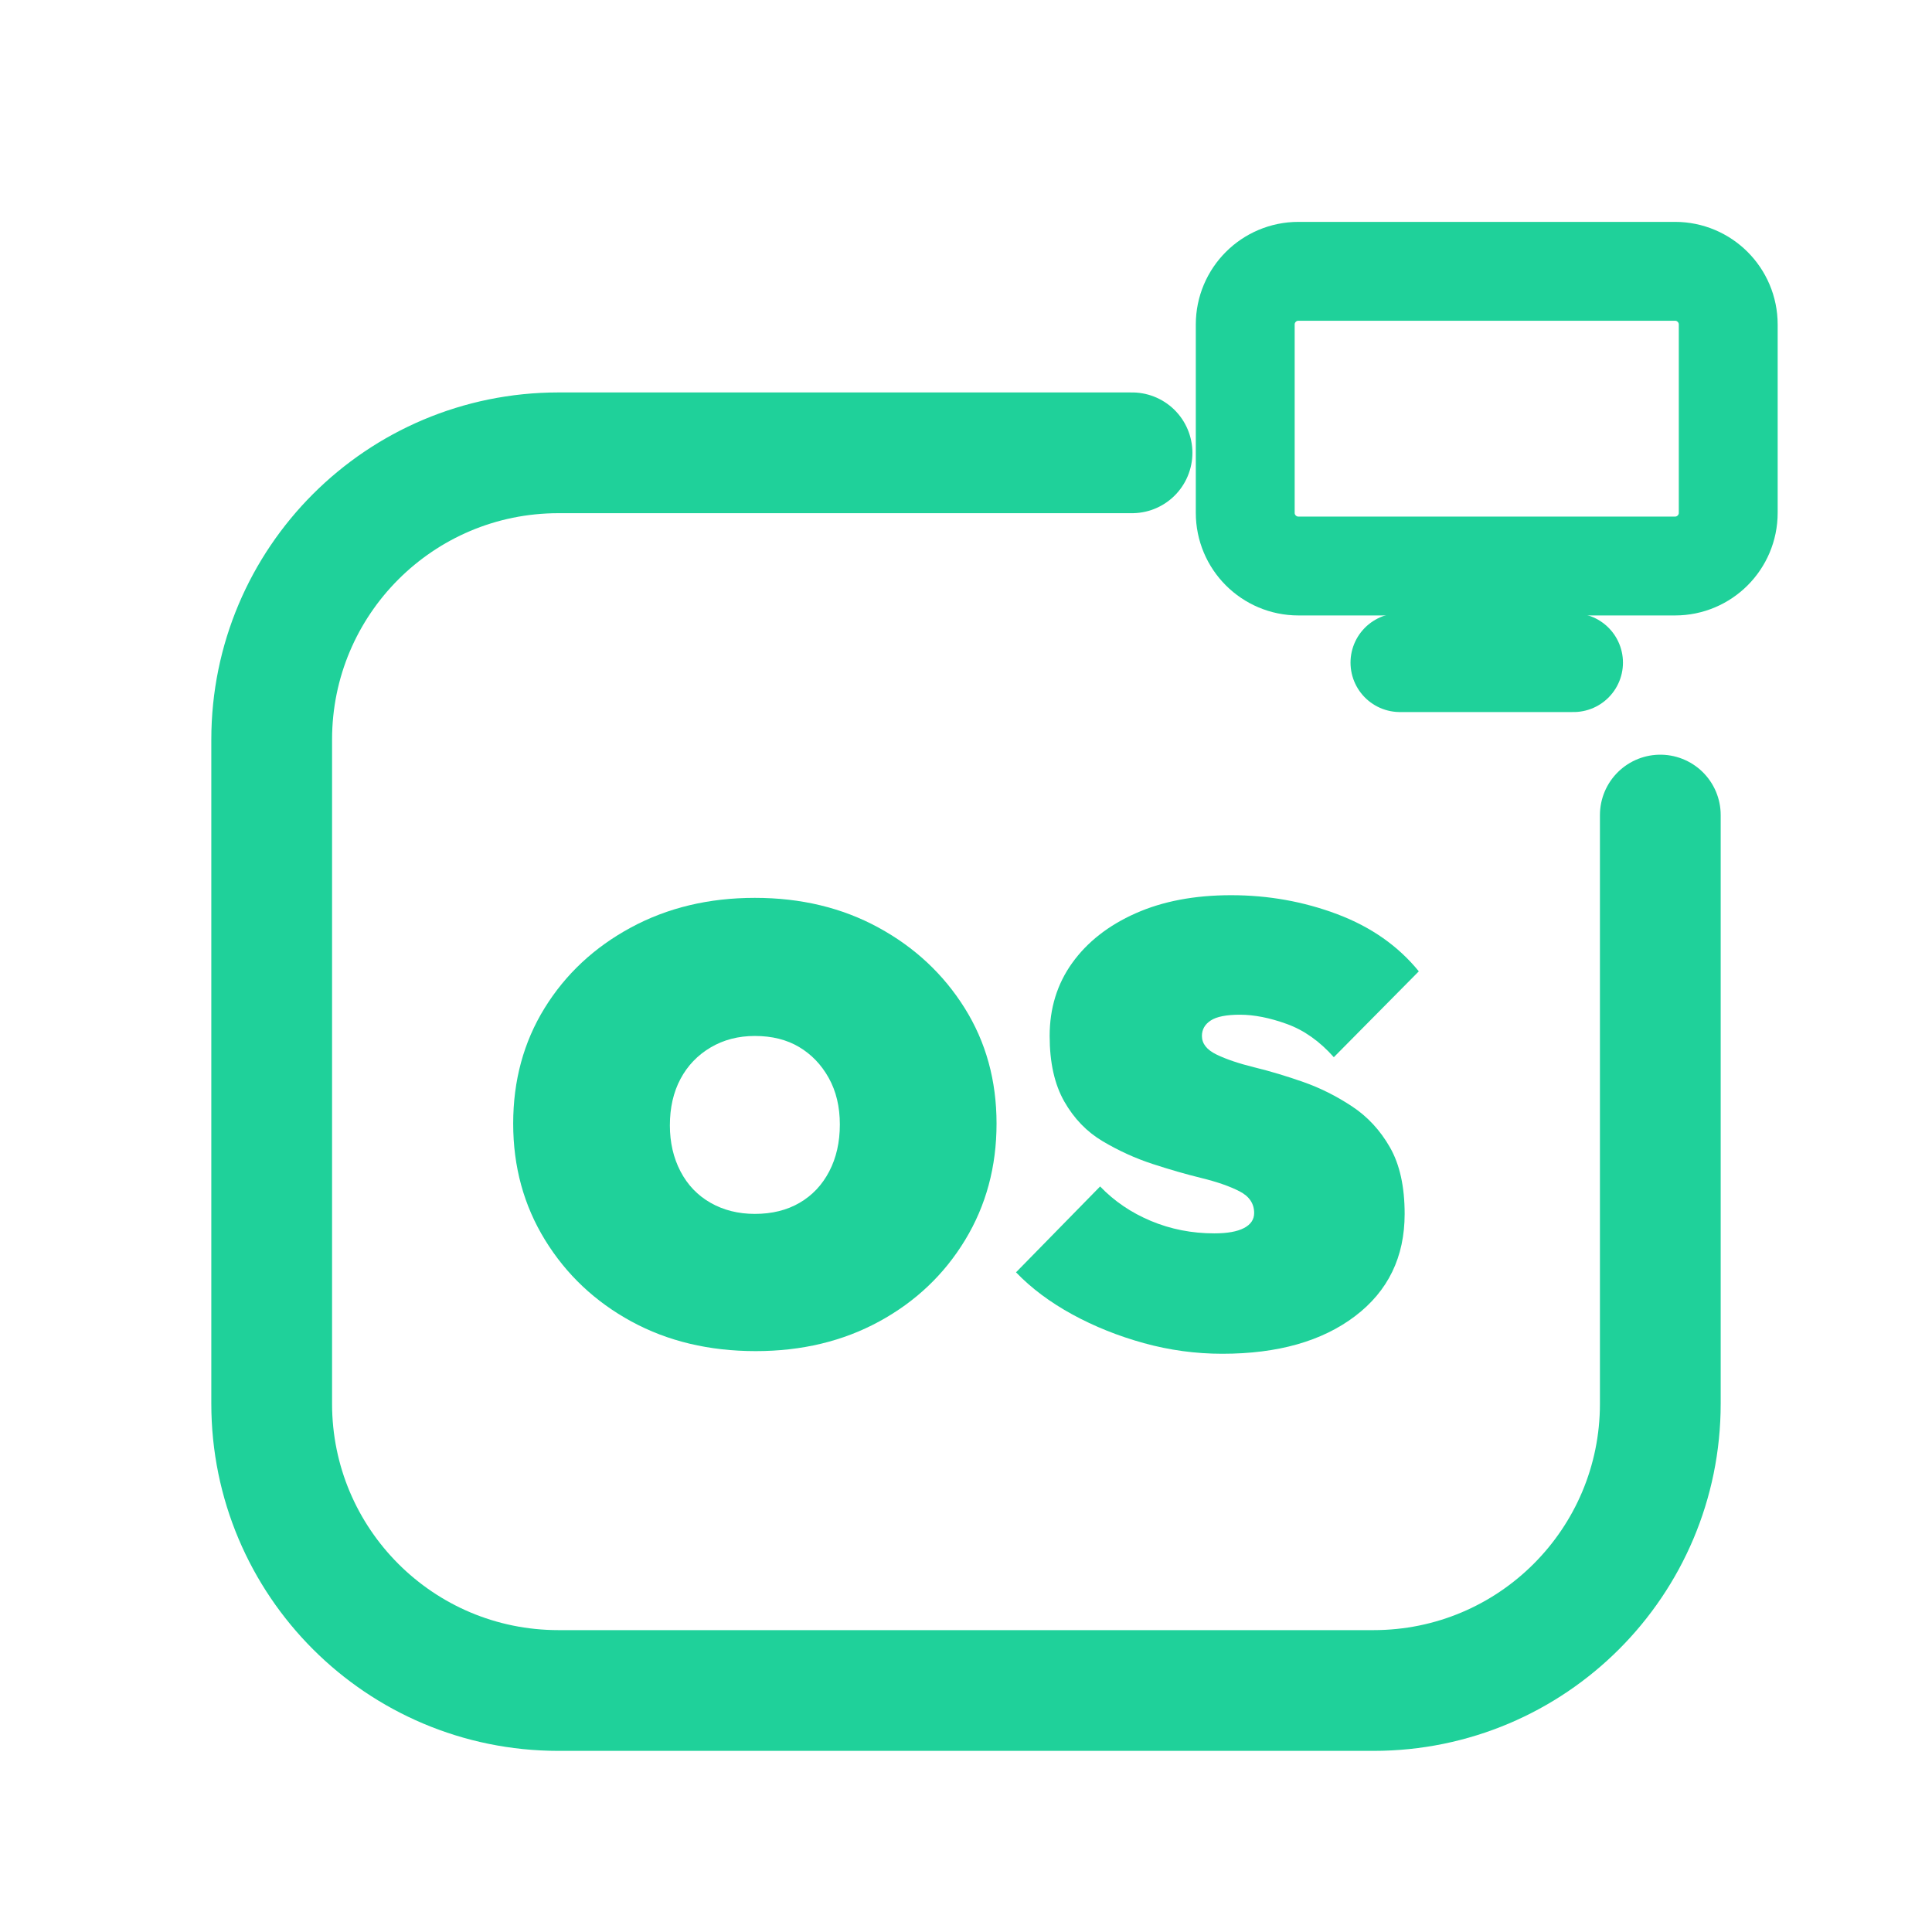
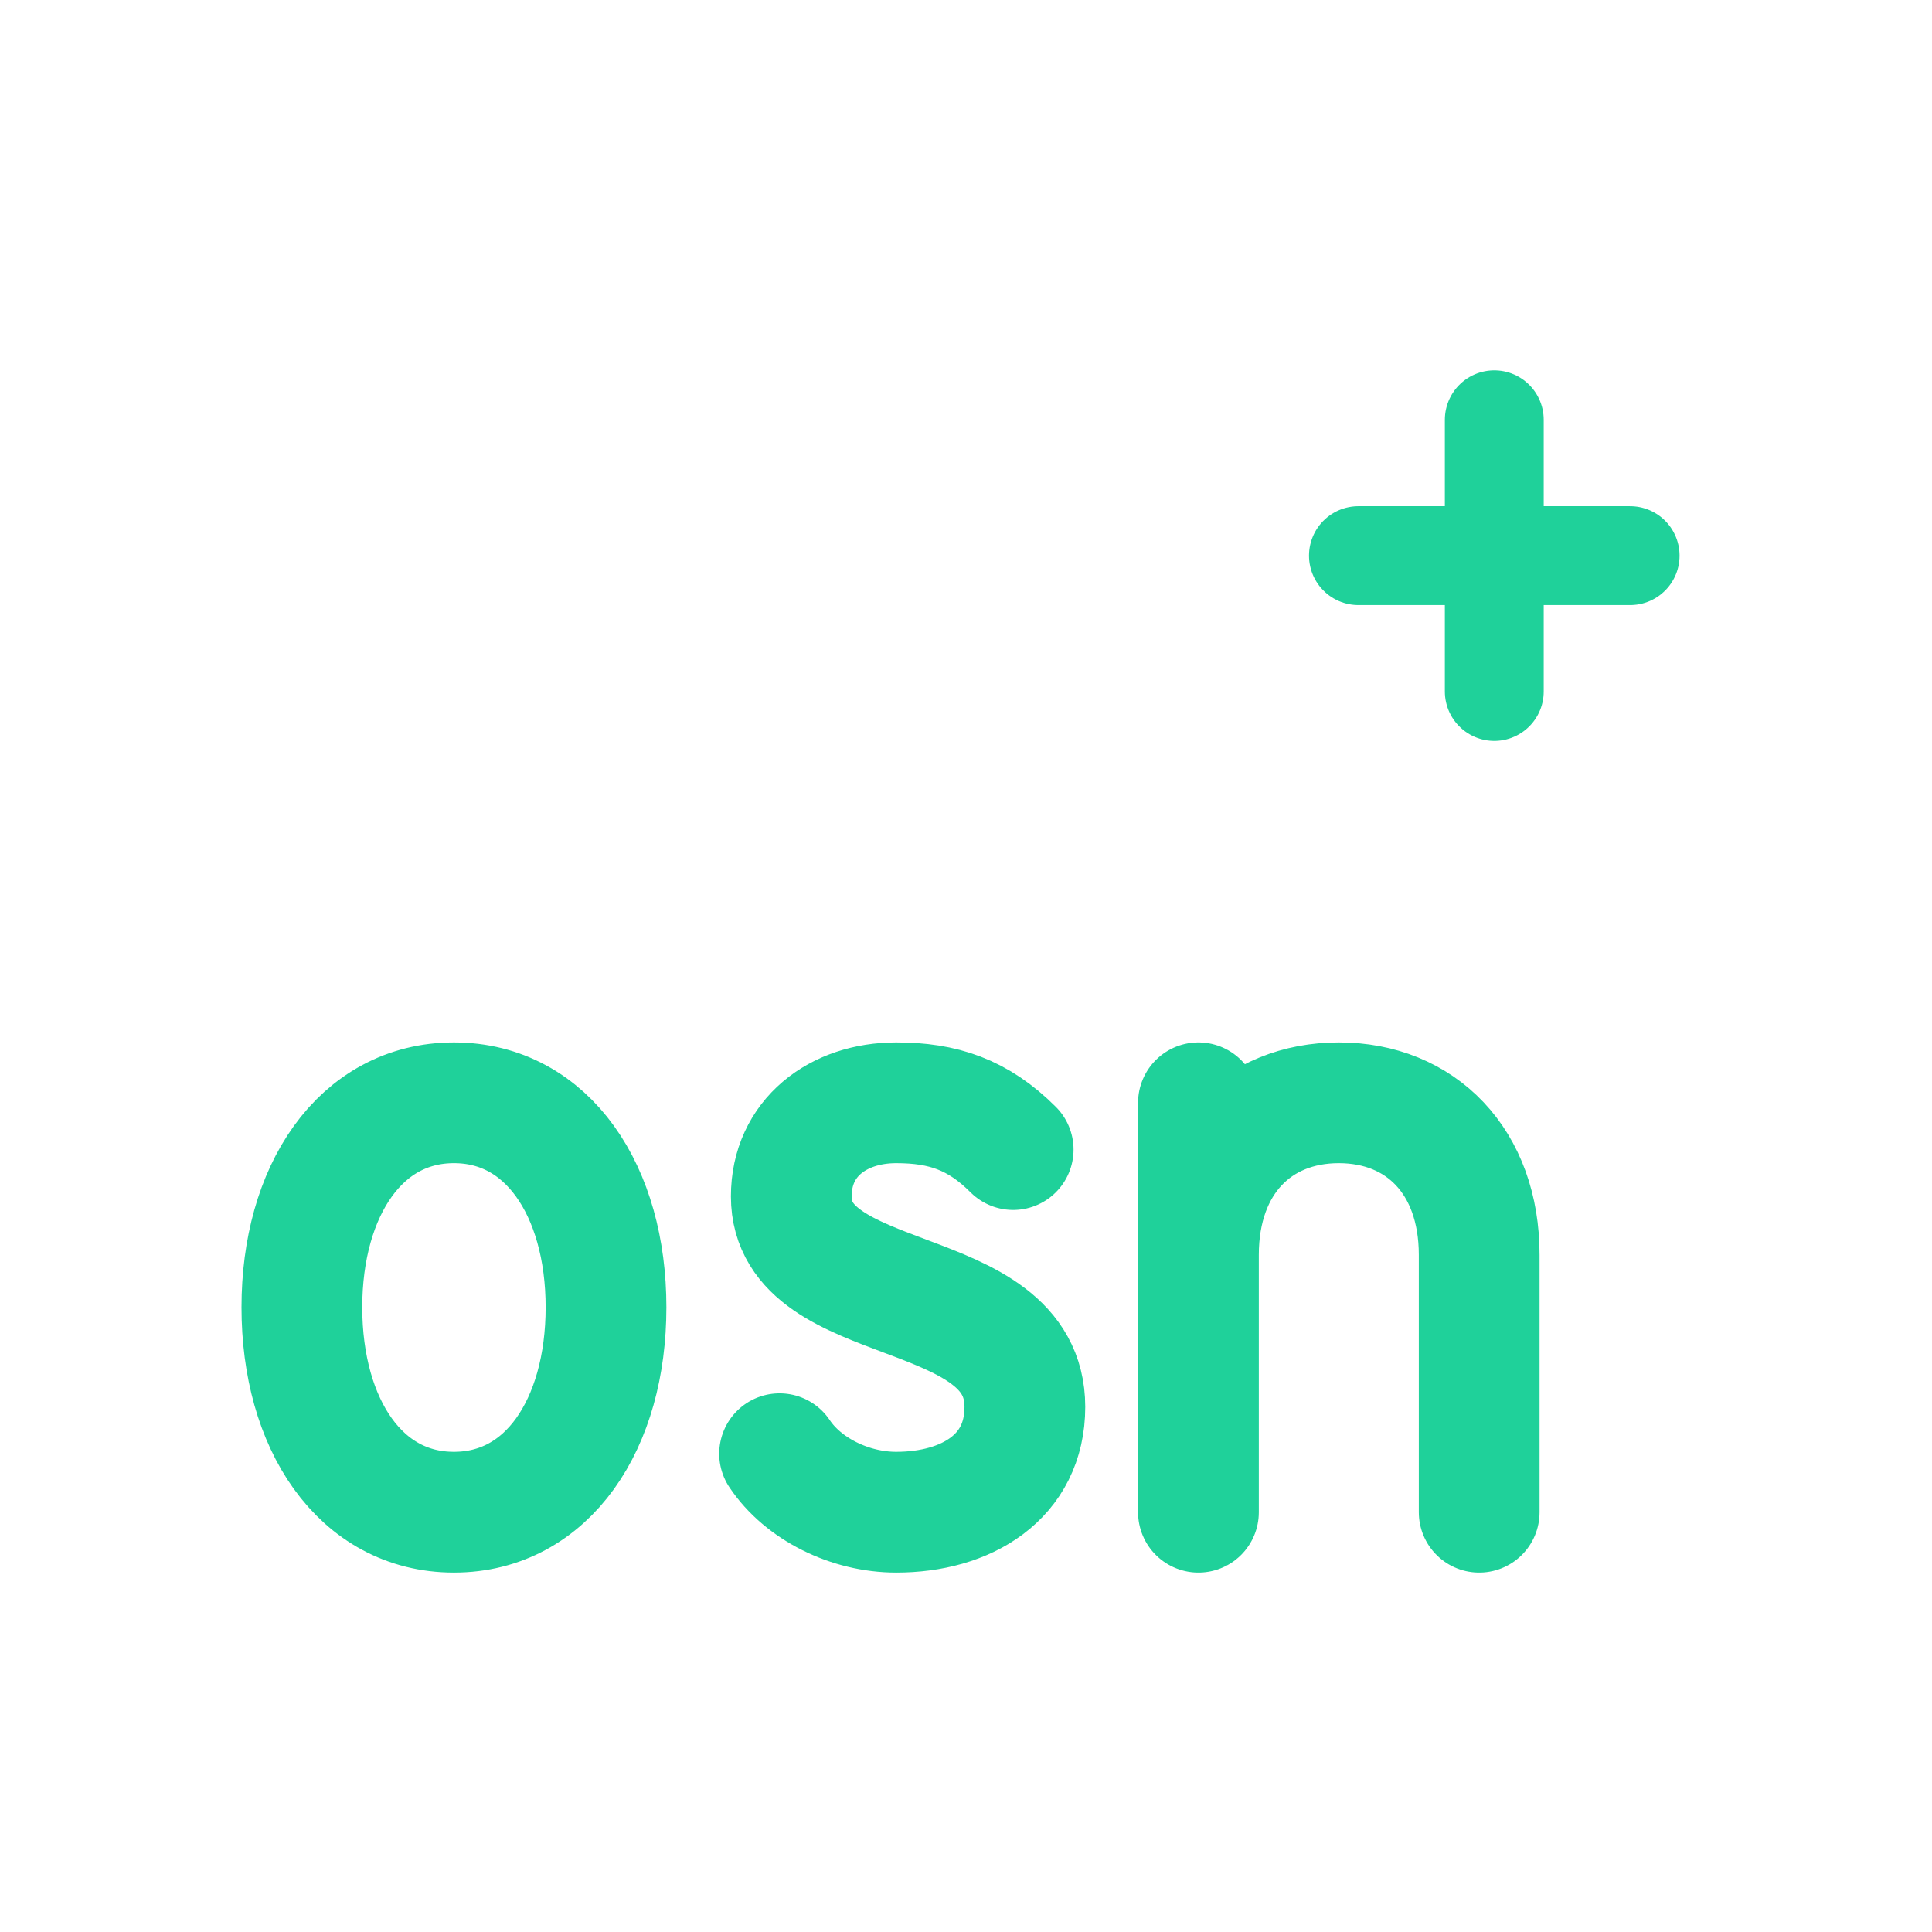
<svg xmlns="http://www.w3.org/2000/svg" viewBox="0 0 512 512" width="512" height="512">
-   <path d="M 300 120 L 148 120 C 106 120 72 154 72 196 L 72 372 C 72 414 106 448 148 448 L 364 448 C 406 448 440 414 440 372 L 440 216" fill="none" stroke="#1FD19A" stroke-width="32.0" stroke-linecap="round" stroke-linejoin="round" />
-   <rect x="330.0" y="71.9" width="128.0" height="78.1" rx="14.1" fill="none" stroke="#1FD19A" stroke-width="26.2" stroke-linecap="round" stroke-linejoin="round" />
-   <path d="M 371.0 175.6 L 417.0 175.6" fill="none" stroke="#1FD19A" stroke-width="26.2" stroke-linecap="round" stroke-linejoin="round" />
-   <path d="M200.282 358.059Q181.748 358.059 167.32 350.199Q152.891 342.34 144.446 328.616Q136 314.891 136 297.765Q136 280.639 144.328 267.15Q152.657 253.66 167.202 245.801Q181.748 237.941 200.047 237.941Q218.346 237.941 232.774 245.801Q247.202 253.66 255.648 267.15Q264.094 280.639 264.094 297.765Q264.094 314.891 255.765 328.616Q247.437 342.34 233.009 350.199Q218.581 358.059 200.282 358.059ZM200.047 321.695Q206.85 321.695 211.894 318.762Q216.938 315.83 219.754 310.434Q222.569 305.038 222.569 298.0Q222.569 290.962 219.636 285.683Q216.704 280.405 211.777 277.472Q206.85 274.54 200.047 274.54Q193.478 274.54 188.317 277.589Q183.155 280.639 180.34 285.918Q177.525 291.196 177.525 298.235Q177.525 305.038 180.34 310.434Q183.155 315.83 188.317 318.762Q193.478 321.695 200.047 321.695Z" fill="#1FD19A" stroke="none" />
-   <path d="M323.918 358.762Q313.361 358.762 303.155 355.947Q292.95 353.132 284.152 348.323Q275.355 343.513 269.255 337.179L291.543 314.422Q297.173 320.287 305.032 323.572Q312.891 326.856 321.806 326.856Q326.968 326.856 329.666 325.449Q332.364 324.041 332.364 321.46Q332.364 317.707 328.493 315.713Q324.622 313.718 318.405 312.194Q312.188 310.669 305.384 308.44Q298.581 306.211 292.246 302.457Q285.912 298.704 282.041 291.9Q278.17 285.097 278.17 274.54Q278.17 263.513 284.152 255.185Q290.135 246.856 300.927 242.047Q311.718 237.238 326.264 237.238Q341.044 237.238 354.416 242.282Q367.789 247.326 376.0 257.413L353.478 280.17Q347.848 273.836 341.044 271.372Q334.24 268.909 328.61 268.909Q323.214 268.909 320.868 270.434Q318.522 271.959 318.522 274.54Q318.522 277.589 322.393 279.466Q326.264 281.343 332.481 282.868Q338.698 284.393 345.384 286.739Q352.07 289.085 358.287 293.191Q364.504 297.296 368.375 304.1Q372.246 310.903 372.246 321.695Q372.246 338.821 359.109 348.792Q345.971 358.762 323.918 358.762Z" fill="#1FD19A" stroke="none" />
+   <g transform="translate(256 256) scale(1) translate(-264 -208.75)">
+     <path d="M 128.3 245.0 C 153.1 245.0 168.6 268.3 168.6 299.2 C 168.6 330.2 153.1 353.5 128.3 353.5 C 103.5 353.5 88.0 330.2 88.0 299.2 C 88.0 268.3 103.5 245.0 128.3 245.0 Z M 276.5 257.4 C 267.2 248.1 257.9 245.0 245.5 245.0 C 230.1 245.0 217.7 254.3 217.7 269.8 C 217.7 300.8 279.6 291.5 279.6 325.6 C 279.6 344.2 264.1 353.5 245.5 353.5 C 233.2 353.5 220.8 347.3 214.6 338.0 M 325.6 353.5 L 325.6 245.0 M 325.6 285.3 C 325.6 260.5 341.1 245.0 362.8 245.0 C 384.5 245.0 400.0 260.5 400.0 285.3 L 400.0 353.5" fill="none" stroke="#1FD19A" stroke-width="32.0" stroke-linecap="round" stroke-linejoin="round" />
+     <path d="M 404 64 L 404 136 M 368 100 L 440 100" fill="none" stroke="#1FD19A" stroke-width="26.2" stroke-linecap="round" stroke-linejoin="round" />
+   </g>
</svg>
